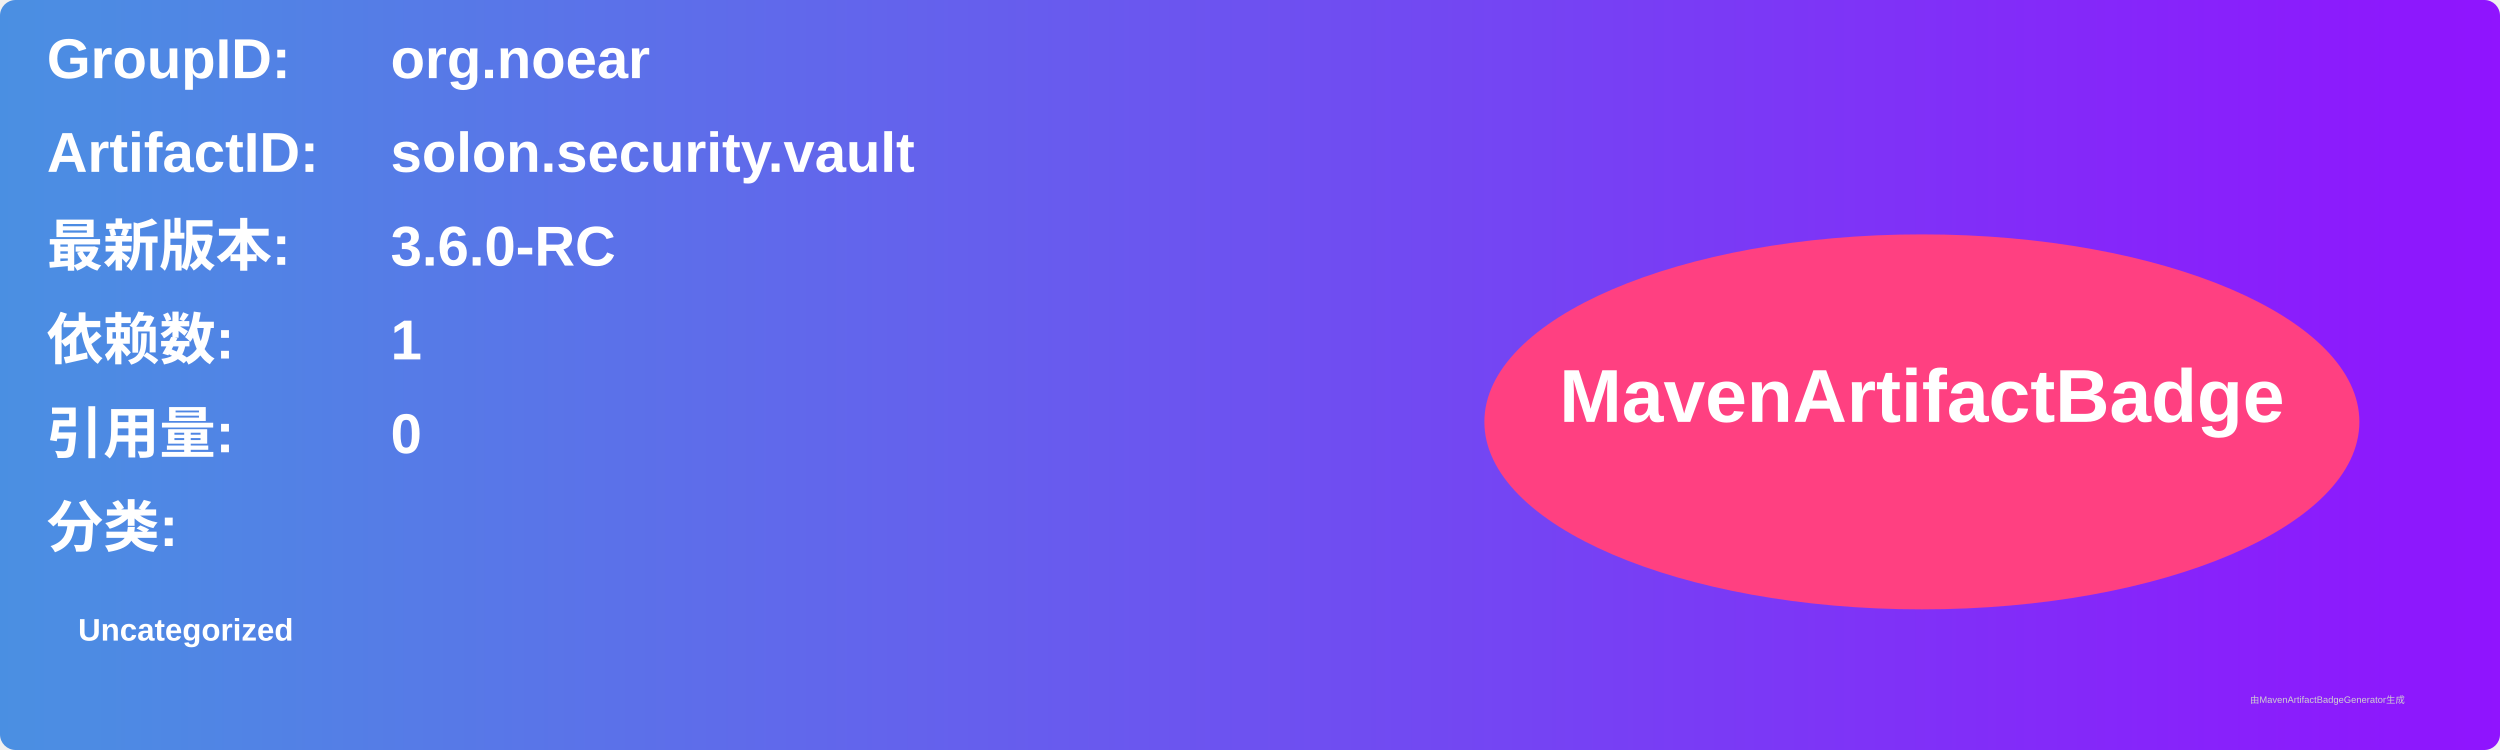
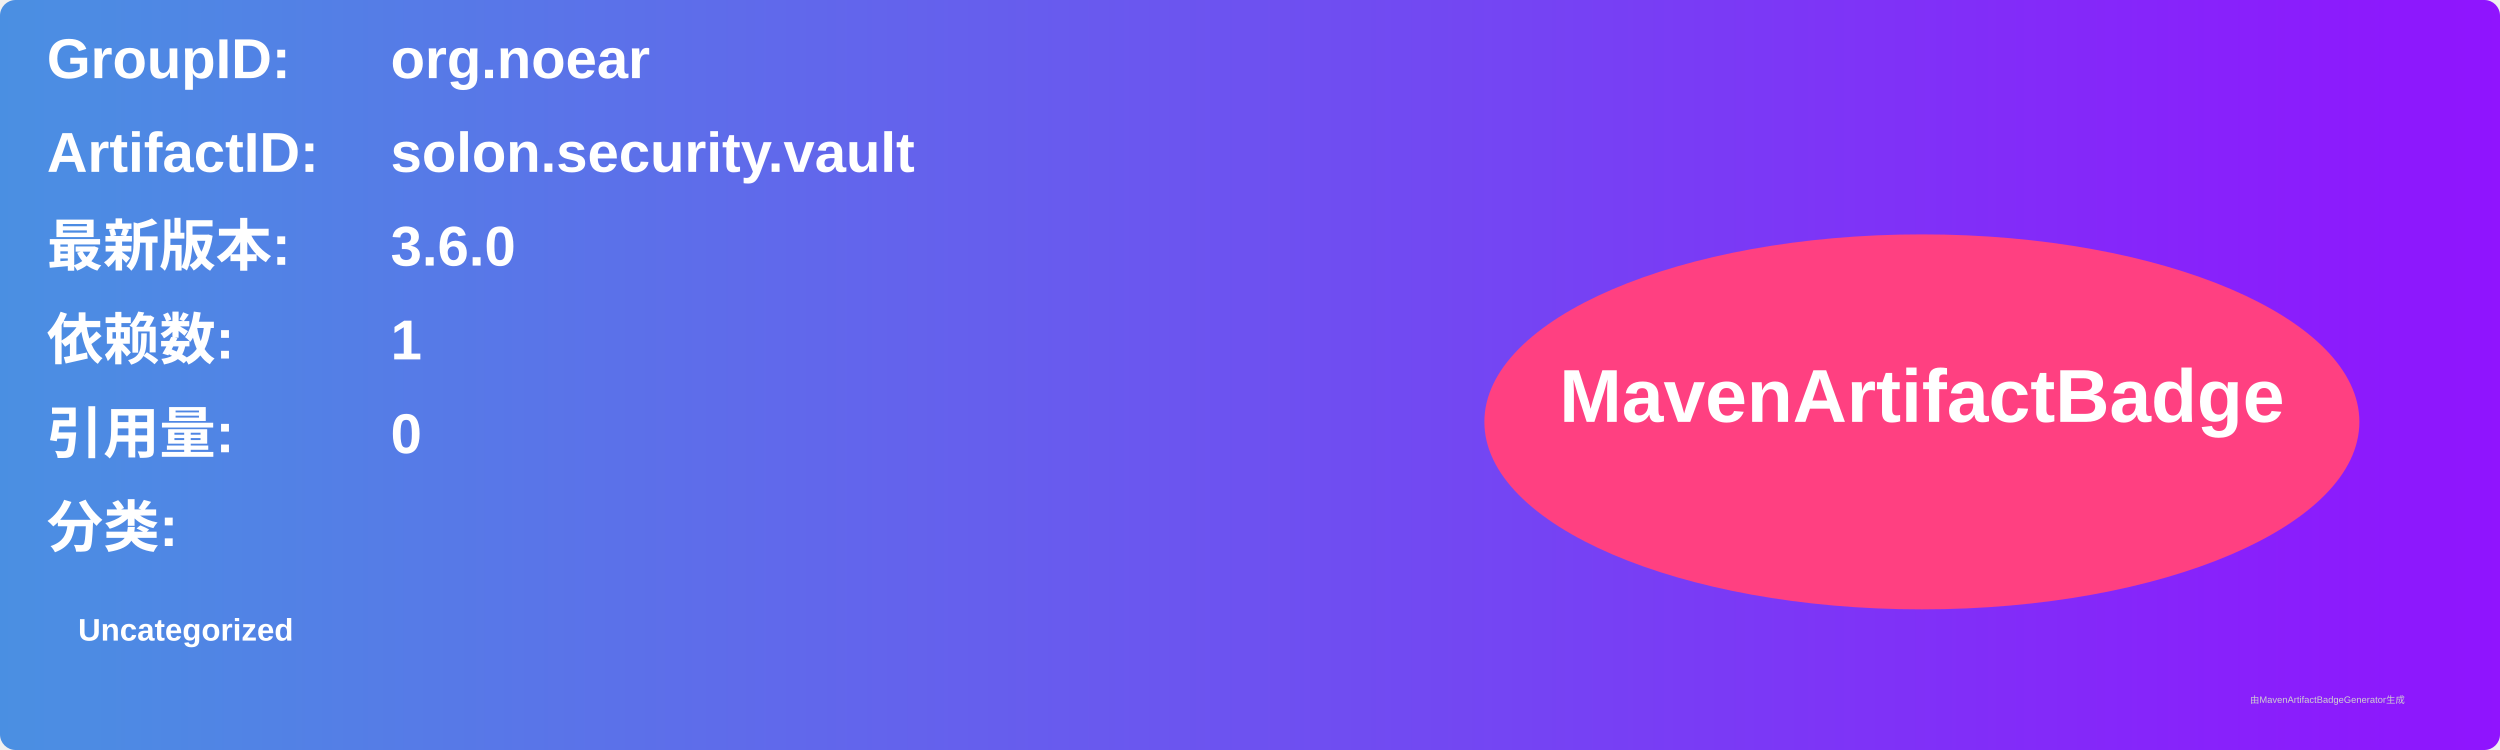
<svg xmlns="http://www.w3.org/2000/svg" width="800" height="240" viewBox="0 0 800 240">
  <linearGradient id="grad" x1="0%" y1="0%" x2="100%" y2="0%">
    <stop offset="0%" stop-color="#4a90e2" />
    <stop offset="100%" stop-color="#9013fe" />
  </linearGradient>
  <rect width="100%" height="100%" rx="5" ry="5" fill="url(#grad)" />
  <g transform="translate(15, 15)">
    <text x="0" y="10" font-family="Arial" font-size="18" fill="white" font-weight="bold" width="260">GroupID:</text>
    <text x="110" y="10" font-family="Arial" font-size="18" fill="white" font-weight="bold" width="460">org.noear</text>
    <text x="0" y="40" font-family="Arial" font-size="18" fill="white" font-weight="bold" width="260">ArtifactID:</text>
    <text x="110" y="40" font-family="Arial" font-size="18" fill="white" font-weight="bold" width="460">solon.security.vault</text>
    <text x="0" y="70" font-family="Arial" font-size="18" fill="white" font-weight="bold">最新版本:</text>
    <text x="110" y="70" font-family="Arial" font-size="18" fill="white" font-weight="bold">
-       <tspan font-weight="bold">3.6.0-RC</tspan>
+       <tspan font-weight="bold">3.6.0</tspan>
    </text>
    <text x="0" y="100" font-family="Arial" font-size="18" fill="white" font-weight="bold">依赖数: </text>
    <text x="110" y="100" font-family="Arial" font-size="18" fill="white">
      <tspan font-weight="bold">1</tspan>
    </text>
    <text x="0" y="130" font-family="Arial" font-size="18" fill="white" font-weight="bold">引用量: </text>
    <text x="110" y="130" font-family="Arial" font-size="18" fill="white">
      <tspan font-weight="bold">0</tspan>
    </text>
    <text x="0" y="160" font-family="Arial" font-size="18" fill="white" font-weight="bold">分类:</text>
    <text x="10" y="190" font-family="Arial" font-size="10" fill="white">
      <tspan font-weight="bold">Uncategorized</tspan>
    </text>
    <ellipse cx="600" cy="120" rx="140" ry="60" fill="#ff4081" />
    <text x="600" y="120" text-anchor="middle" font-family="Arial" font-size="24" fill="white" font-weight="bold">MavenArtifactBadge</text>
  </g>
  <text x="720" y="225" font-family="Arial" font-size="3" fill="#d0d0d0">由MavenArtifactBadgeGenerator生成</text>
</svg>
